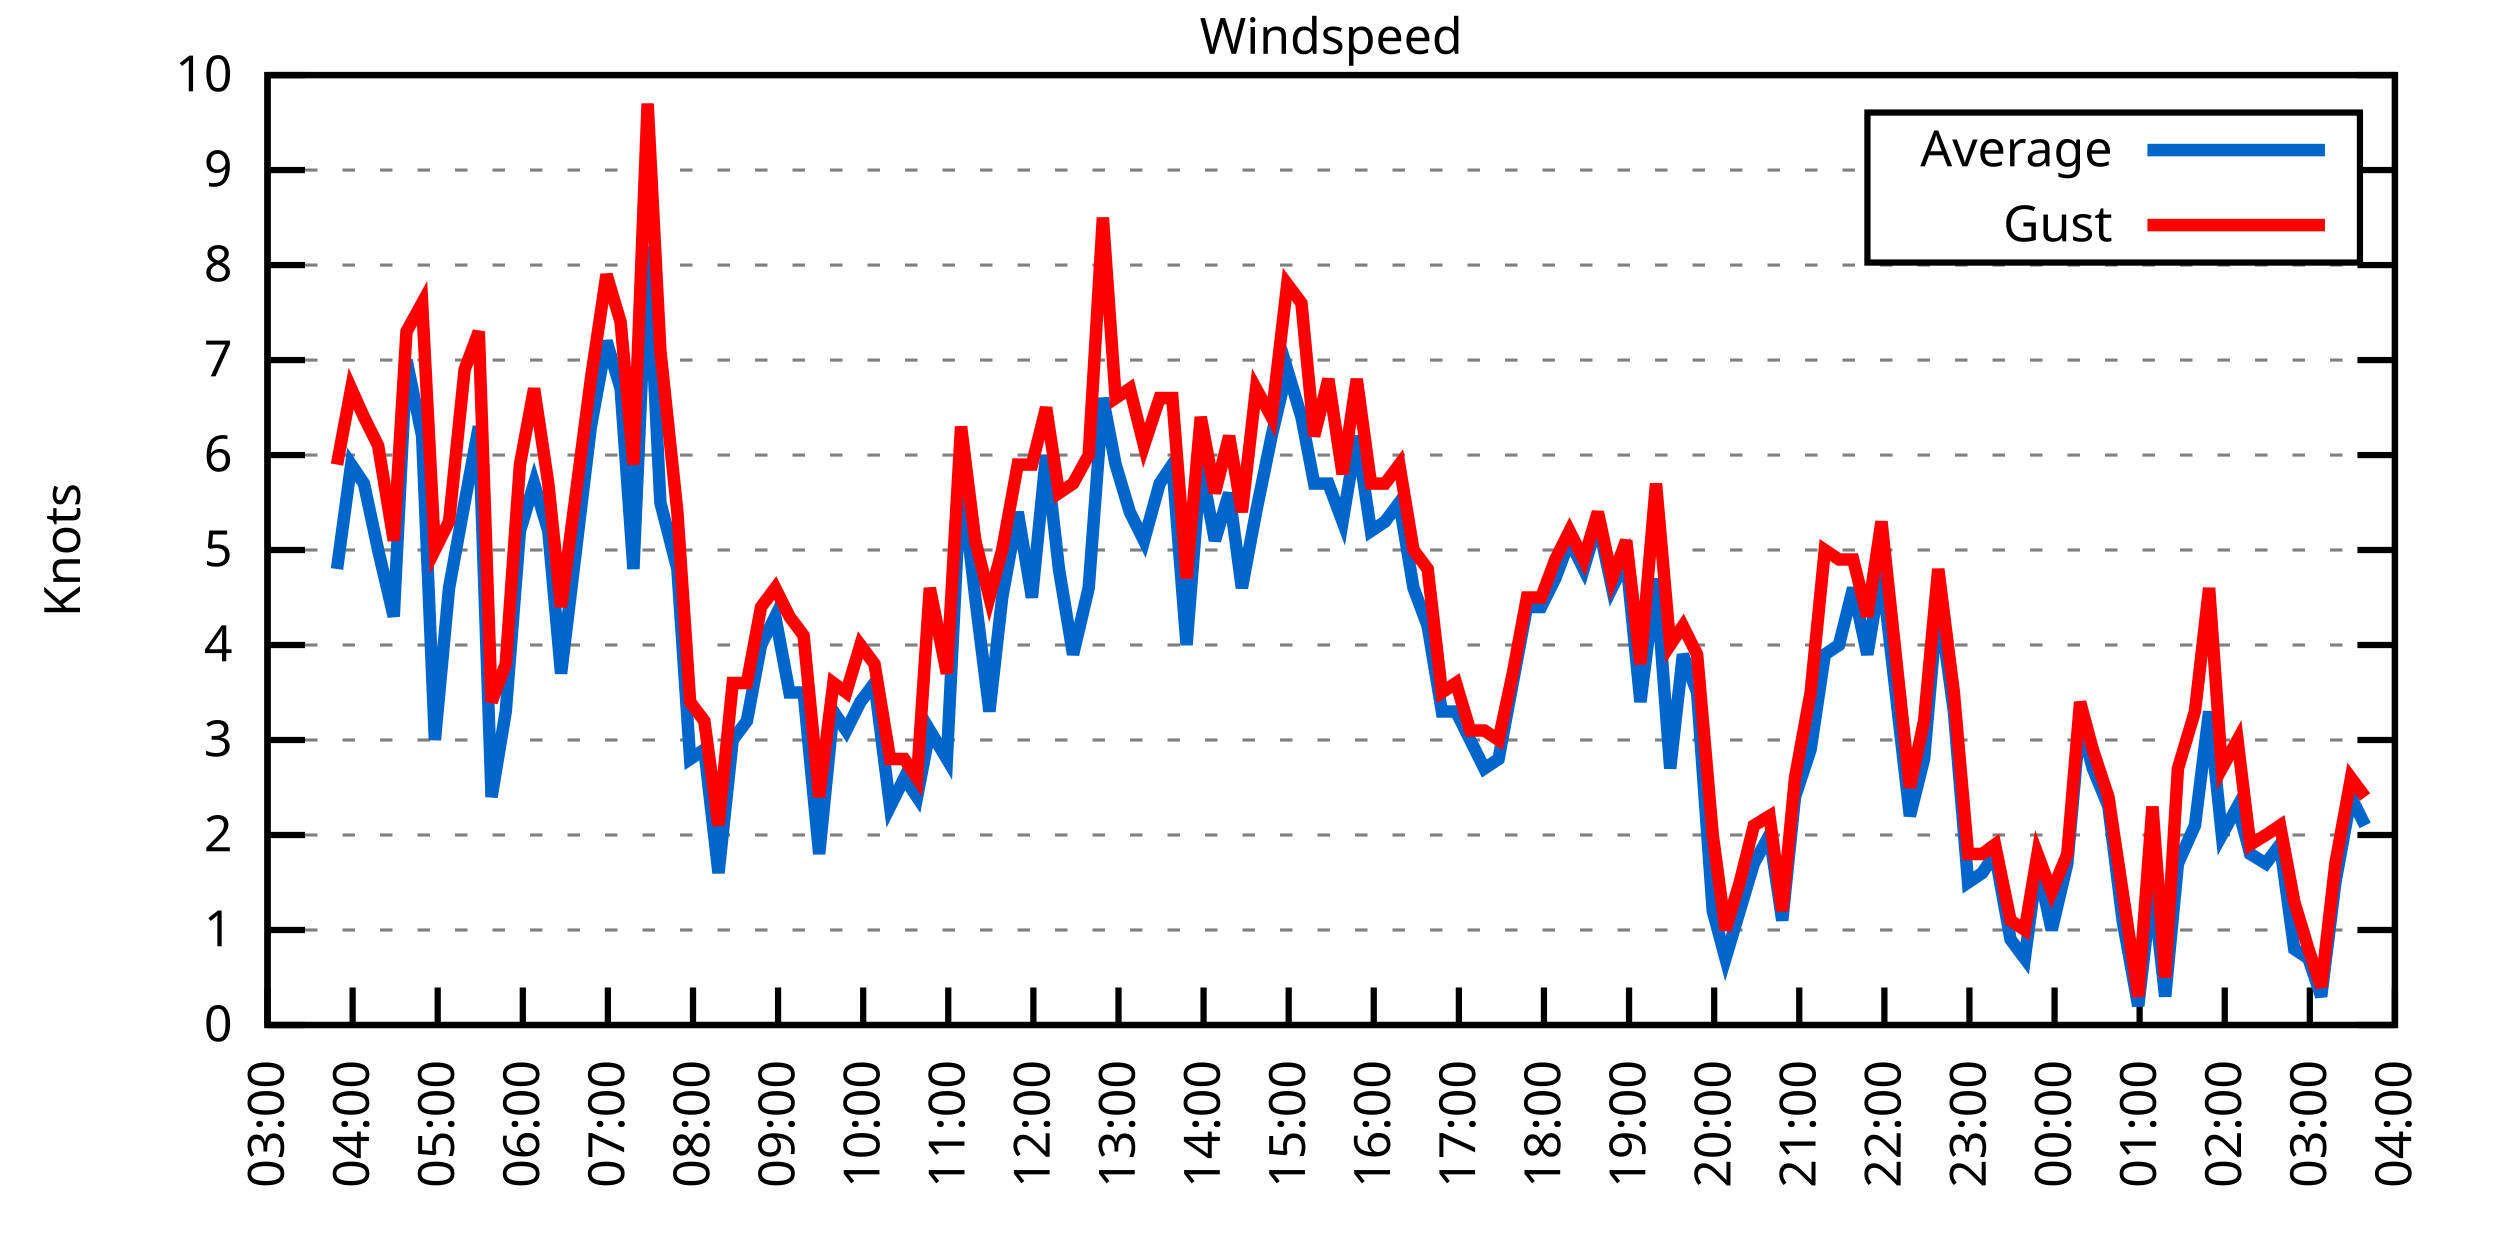
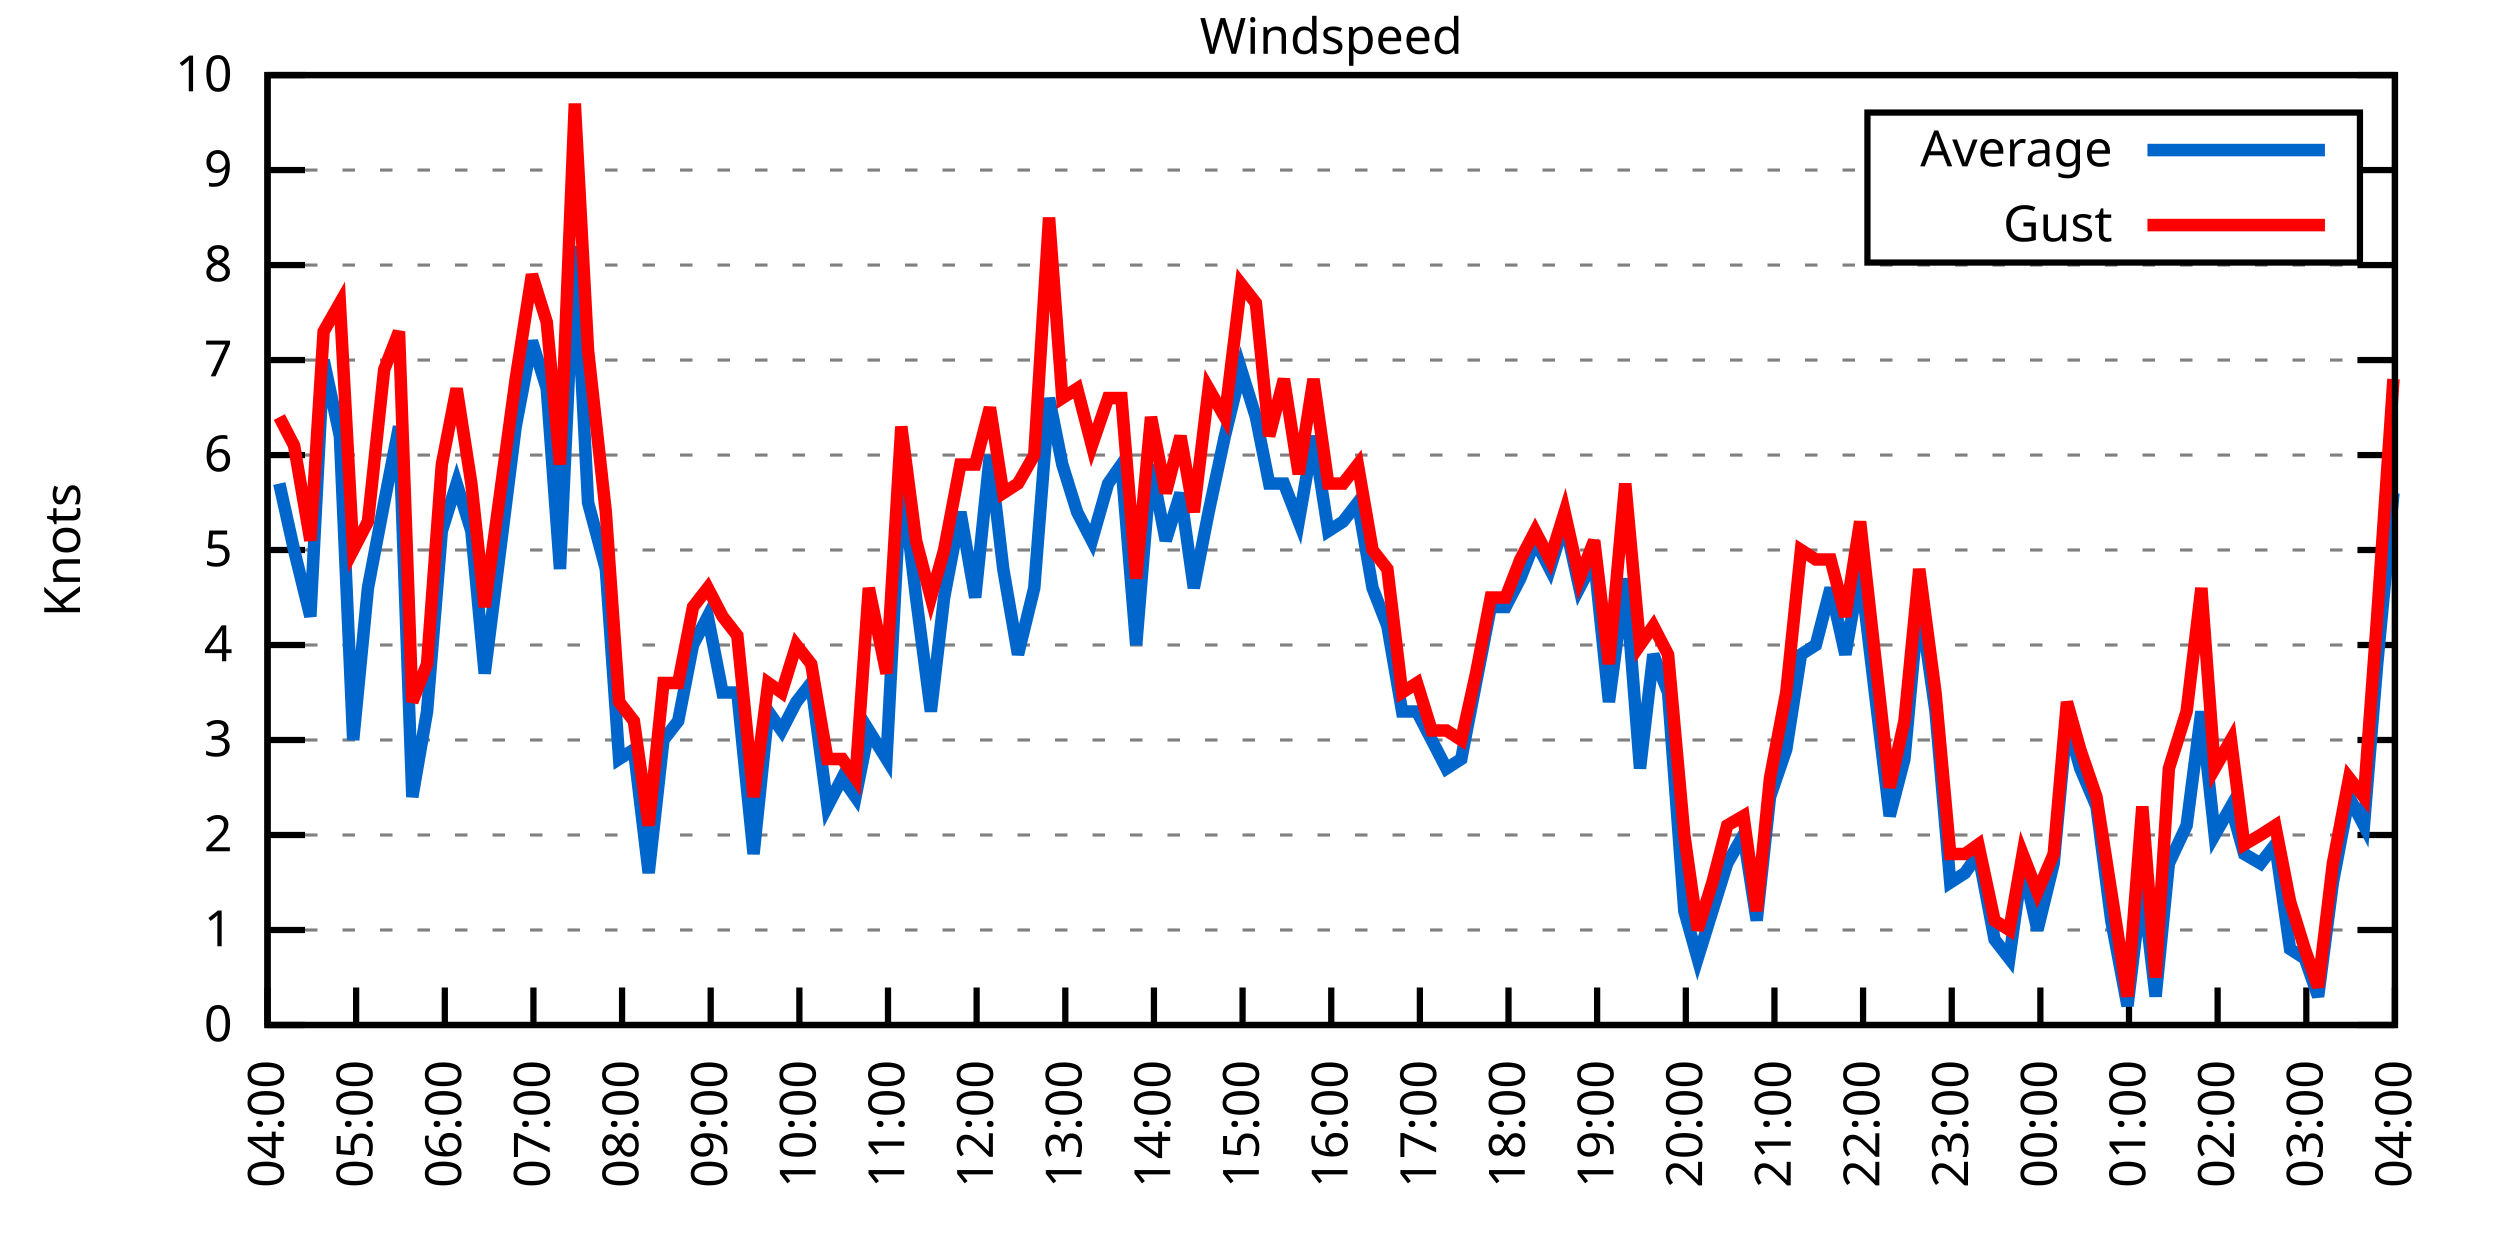
<svg xmlns="http://www.w3.org/2000/svg" xmlns:xlink="http://www.w3.org/1999/xlink" width="400" height="200" viewBox="0 0 400 200">
  <g id="gnuplot_canvas">
    <rect x="0" y="0" width="400" height="200" fill="none" />
    <defs>
      <circle id="gpDot" r="0.5" stroke-width="0.5" stroke="currentColor" />
      <path id="gpPt0" stroke-width="0.333" stroke="currentColor" d="M-1,0 h2 M0,-1 v2" />
      <path id="gpPt1" stroke-width="0.333" stroke="currentColor" d="M-1,-1 L1,1 M1,-1 L-1,1" />
      <path id="gpPt2" stroke-width="0.333" stroke="currentColor" d="M-1,0 L1,0 M0,-1 L0,1 M-1,-1 L1,1 M-1,1 L1,-1" />
      <rect id="gpPt3" stroke-width="0.333" stroke="currentColor" x="-1" y="-1" width="2" height="2" />
      <rect id="gpPt4" stroke-width="0.333" stroke="currentColor" fill="currentColor" x="-1" y="-1" width="2" height="2" />
      <circle id="gpPt5" stroke-width="0.333" stroke="currentColor" cx="0" cy="0" r="1" />
      <use xlink:href="#gpPt5" id="gpPt6" fill="currentColor" stroke="none" />
      <path id="gpPt7" stroke-width="0.333" stroke="currentColor" d="M0,-1.33 L-1.33,0.67 L1.33,0.67 z" />
      <use xlink:href="#gpPt7" id="gpPt8" fill="currentColor" stroke="none" />
      <use xlink:href="#gpPt7" id="gpPt9" stroke="currentColor" transform="rotate(180)" />
      <use xlink:href="#gpPt9" id="gpPt10" fill="currentColor" stroke="none" />
      <use xlink:href="#gpPt3" id="gpPt11" stroke="currentColor" transform="rotate(45)" />
      <use xlink:href="#gpPt11" id="gpPt12" fill="currentColor" stroke="none" />
      <path id="gpPt13" stroke-width="0.333" stroke="currentColor" d="M0,1.330 L1.265,0.411 L0.782,-1.067 L-0.782,-1.076 L-1.265,0.411 z" />
      <use xlink:href="#gpPt13" id="gpPt14" fill="currentColor" stroke="none" />
      <filter id="textbox" filterUnits="objectBoundingBox" x="0" y="0" height="1" width="1">
        <feFlood flood-color="white" flood-opacity="1" result="bgnd" />
        <feComposite in="SourceGraphic" in2="bgnd" operator="atop" />
      </filter>
      <filter id="greybox" filterUnits="objectBoundingBox" x="0" y="0" height="1" width="1">
        <feFlood flood-color="lightgrey" flood-opacity="1" result="grey" />
        <feComposite in="SourceGraphic" in2="grey" operator="atop" />
      </filter>
    </defs>
    <g fill="none" color="white" stroke="currentColor" stroke-width="1.00" stroke-linecap="butt" stroke-linejoin="miter">
</g>
    <g fill="none" color="black" stroke="currentColor" stroke-width="1.00" stroke-linecap="butt" stroke-linejoin="miter">
      <g stroke="none" shape-rendering="crispEdges">
        <polygon fill="rgb(255, 255, 255)" points="42.80,164.00 383.18,164.00 383.18,12.02 42.80,12.02 " />
      </g>
    </g>
    <g fill="none" color="black" stroke="currentColor" stroke-width="1.00" stroke-linecap="butt" stroke-linejoin="miter">
</g>
    <g fill="none" color="black" stroke="black" stroke-width="0.50" stroke-linecap="butt" stroke-linejoin="miter">
</g>
    <g fill="none" color="gray" stroke="currentColor" stroke-width="0.50" stroke-linecap="butt" stroke-linejoin="miter">
      <path stroke="gray" stroke-dasharray="2,4" class="gridline" d="M42.80,164.00 L383.19,164.00  " />
    </g>
    <g fill="none" color="gray" stroke="gray" stroke-width="1.00" stroke-linecap="butt" stroke-linejoin="miter">
</g>
    <g fill="none" color="black" stroke="currentColor" stroke-width="1.00" stroke-linecap="butt" stroke-linejoin="miter">
      <path stroke="black" d="M42.80,164.00 L48.80,164.00 M383.19,164.00 L377.19,164.00  " />
      <g transform="translate(37.20,166.60)" stroke="none" fill="black" font-family="Sans" font-size="8.00" text-anchor="end">
        <text>
          <tspan font-family="Sans"> 0</tspan>
        </text>
      </g>
    </g>
    <g fill="none" color="black" stroke="currentColor" stroke-width="1.00" stroke-linecap="butt" stroke-linejoin="miter">
</g>
    <g fill="none" color="black" stroke="black" stroke-width="0.50" stroke-linecap="butt" stroke-linejoin="miter">
</g>
    <g fill="none" color="gray" stroke="currentColor" stroke-width="0.50" stroke-linecap="butt" stroke-linejoin="miter">
      <path stroke="gray" stroke-dasharray="2,4" class="gridline" d="M42.80,148.80 L383.19,148.80  " />
    </g>
    <g fill="none" color="gray" stroke="gray" stroke-width="1.00" stroke-linecap="butt" stroke-linejoin="miter">
</g>
    <g fill="none" color="black" stroke="currentColor" stroke-width="1.00" stroke-linecap="butt" stroke-linejoin="miter">
      <path stroke="black" d="M42.80,148.80 L48.80,148.80 M383.19,148.80 L377.19,148.80  " />
      <g transform="translate(37.20,151.40)" stroke="none" fill="black" font-family="Sans" font-size="8.00" text-anchor="end">
        <text>
          <tspan font-family="Sans"> 1</tspan>
        </text>
      </g>
    </g>
    <g fill="none" color="black" stroke="currentColor" stroke-width="1.00" stroke-linecap="butt" stroke-linejoin="miter">
</g>
    <g fill="none" color="black" stroke="black" stroke-width="0.50" stroke-linecap="butt" stroke-linejoin="miter">
</g>
    <g fill="none" color="gray" stroke="currentColor" stroke-width="0.50" stroke-linecap="butt" stroke-linejoin="miter">
      <path stroke="gray" stroke-dasharray="2,4" class="gridline" d="M42.80,133.60 L383.19,133.60  " />
    </g>
    <g fill="none" color="gray" stroke="gray" stroke-width="1.00" stroke-linecap="butt" stroke-linejoin="miter">
</g>
    <g fill="none" color="black" stroke="currentColor" stroke-width="1.00" stroke-linecap="butt" stroke-linejoin="miter">
      <path stroke="black" d="M42.80,133.60 L48.80,133.60 M383.19,133.60 L377.19,133.60  " />
      <g transform="translate(37.20,136.20)" stroke="none" fill="black" font-family="Sans" font-size="8.00" text-anchor="end">
        <text>
          <tspan font-family="Sans"> 2</tspan>
        </text>
      </g>
    </g>
    <g fill="none" color="black" stroke="currentColor" stroke-width="1.00" stroke-linecap="butt" stroke-linejoin="miter">
</g>
    <g fill="none" color="black" stroke="black" stroke-width="0.50" stroke-linecap="butt" stroke-linejoin="miter">
</g>
    <g fill="none" color="gray" stroke="currentColor" stroke-width="0.50" stroke-linecap="butt" stroke-linejoin="miter">
      <path stroke="gray" stroke-dasharray="2,4" class="gridline" d="M42.80,118.40 L383.19,118.40  " />
    </g>
    <g fill="none" color="gray" stroke="gray" stroke-width="1.00" stroke-linecap="butt" stroke-linejoin="miter">
</g>
    <g fill="none" color="black" stroke="currentColor" stroke-width="1.00" stroke-linecap="butt" stroke-linejoin="miter">
      <path stroke="black" d="M42.80,118.40 L48.80,118.40 M383.19,118.40 L377.19,118.40  " />
      <g transform="translate(37.20,121.00)" stroke="none" fill="black" font-family="Sans" font-size="8.00" text-anchor="end">
        <text>
          <tspan font-family="Sans"> 3</tspan>
        </text>
      </g>
    </g>
    <g fill="none" color="black" stroke="currentColor" stroke-width="1.00" stroke-linecap="butt" stroke-linejoin="miter">
</g>
    <g fill="none" color="black" stroke="black" stroke-width="0.50" stroke-linecap="butt" stroke-linejoin="miter">
</g>
    <g fill="none" color="gray" stroke="currentColor" stroke-width="0.50" stroke-linecap="butt" stroke-linejoin="miter">
      <path stroke="gray" stroke-dasharray="2,4" class="gridline" d="M42.80,103.20 L383.19,103.20  " />
    </g>
    <g fill="none" color="gray" stroke="gray" stroke-width="1.00" stroke-linecap="butt" stroke-linejoin="miter">
</g>
    <g fill="none" color="black" stroke="currentColor" stroke-width="1.00" stroke-linecap="butt" stroke-linejoin="miter">
      <path stroke="black" d="M42.80,103.20 L48.80,103.20 M383.19,103.20 L377.19,103.20  " />
      <g transform="translate(37.20,105.80)" stroke="none" fill="black" font-family="Sans" font-size="8.00" text-anchor="end">
        <text>
          <tspan font-family="Sans"> 4</tspan>
        </text>
      </g>
    </g>
    <g fill="none" color="black" stroke="currentColor" stroke-width="1.00" stroke-linecap="butt" stroke-linejoin="miter">
</g>
    <g fill="none" color="black" stroke="black" stroke-width="0.50" stroke-linecap="butt" stroke-linejoin="miter">
</g>
    <g fill="none" color="gray" stroke="currentColor" stroke-width="0.50" stroke-linecap="butt" stroke-linejoin="miter">
      <path stroke="gray" stroke-dasharray="2,4" class="gridline" d="M42.80,88.00 L383.19,88.00  " />
    </g>
    <g fill="none" color="gray" stroke="gray" stroke-width="1.00" stroke-linecap="butt" stroke-linejoin="miter">
</g>
    <g fill="none" color="black" stroke="currentColor" stroke-width="1.00" stroke-linecap="butt" stroke-linejoin="miter">
      <path stroke="black" d="M42.80,88.00 L48.80,88.00 M383.19,88.00 L377.19,88.00  " />
      <g transform="translate(37.20,90.60)" stroke="none" fill="black" font-family="Sans" font-size="8.00" text-anchor="end">
        <text>
          <tspan font-family="Sans"> 5</tspan>
        </text>
      </g>
    </g>
    <g fill="none" color="black" stroke="currentColor" stroke-width="1.00" stroke-linecap="butt" stroke-linejoin="miter">
</g>
    <g fill="none" color="black" stroke="black" stroke-width="0.50" stroke-linecap="butt" stroke-linejoin="miter">
</g>
    <g fill="none" color="gray" stroke="currentColor" stroke-width="0.50" stroke-linecap="butt" stroke-linejoin="miter">
      <path stroke="gray" stroke-dasharray="2,4" class="gridline" d="M42.80,72.81 L383.19,72.81  " />
    </g>
    <g fill="none" color="gray" stroke="gray" stroke-width="1.00" stroke-linecap="butt" stroke-linejoin="miter">
</g>
    <g fill="none" color="black" stroke="currentColor" stroke-width="1.00" stroke-linecap="butt" stroke-linejoin="miter">
      <path stroke="black" d="M42.80,72.81 L48.80,72.81 M383.19,72.81 L377.19,72.81  " />
      <g transform="translate(37.20,75.41)" stroke="none" fill="black" font-family="Sans" font-size="8.00" text-anchor="end">
        <text>
          <tspan font-family="Sans"> 6</tspan>
        </text>
      </g>
    </g>
    <g fill="none" color="black" stroke="currentColor" stroke-width="1.00" stroke-linecap="butt" stroke-linejoin="miter">
</g>
    <g fill="none" color="black" stroke="black" stroke-width="0.50" stroke-linecap="butt" stroke-linejoin="miter">
</g>
    <g fill="none" color="gray" stroke="currentColor" stroke-width="0.50" stroke-linecap="butt" stroke-linejoin="miter">
      <path stroke="gray" stroke-dasharray="2,4" class="gridline" d="M42.80,57.61 L383.19,57.61  " />
    </g>
    <g fill="none" color="gray" stroke="gray" stroke-width="1.00" stroke-linecap="butt" stroke-linejoin="miter">
</g>
    <g fill="none" color="black" stroke="currentColor" stroke-width="1.00" stroke-linecap="butt" stroke-linejoin="miter">
      <path stroke="black" d="M42.80,57.61 L48.80,57.61 M383.19,57.61 L377.19,57.61  " />
      <g transform="translate(37.20,60.21)" stroke="none" fill="black" font-family="Sans" font-size="8.00" text-anchor="end">
        <text>
          <tspan font-family="Sans"> 7</tspan>
        </text>
      </g>
    </g>
    <g fill="none" color="black" stroke="currentColor" stroke-width="1.00" stroke-linecap="butt" stroke-linejoin="miter">
</g>
    <g fill="none" color="black" stroke="black" stroke-width="0.50" stroke-linecap="butt" stroke-linejoin="miter">
</g>
    <g fill="none" color="gray" stroke="currentColor" stroke-width="0.50" stroke-linecap="butt" stroke-linejoin="miter">
      <path stroke="gray" stroke-dasharray="2,4" class="gridline" d="M42.80,42.41 L383.19,42.41  " />
    </g>
    <g fill="none" color="gray" stroke="gray" stroke-width="1.00" stroke-linecap="butt" stroke-linejoin="miter">
</g>
    <g fill="none" color="black" stroke="currentColor" stroke-width="1.00" stroke-linecap="butt" stroke-linejoin="miter">
      <path stroke="black" d="M42.80,42.41 L48.80,42.41 M383.19,42.41 L377.19,42.41  " />
      <g transform="translate(37.20,45.01)" stroke="none" fill="black" font-family="Sans" font-size="8.00" text-anchor="end">
        <text>
          <tspan font-family="Sans"> 8</tspan>
        </text>
      </g>
    </g>
    <g fill="none" color="black" stroke="currentColor" stroke-width="1.00" stroke-linecap="butt" stroke-linejoin="miter">
</g>
    <g fill="none" color="black" stroke="black" stroke-width="0.50" stroke-linecap="butt" stroke-linejoin="miter">
</g>
    <g fill="none" color="gray" stroke="currentColor" stroke-width="0.50" stroke-linecap="butt" stroke-linejoin="miter">
      <path stroke="gray" stroke-dasharray="2,4" class="gridline" d="M42.80,27.21 L298.79,27.21 M377.59,27.21 L383.19,27.21  " />
    </g>
    <g fill="none" color="gray" stroke="gray" stroke-width="1.00" stroke-linecap="butt" stroke-linejoin="miter">
</g>
    <g fill="none" color="black" stroke="currentColor" stroke-width="1.00" stroke-linecap="butt" stroke-linejoin="miter">
      <path stroke="black" d="M42.80,27.21 L48.80,27.21 M383.19,27.21 L377.19,27.21  " />
      <g transform="translate(37.20,29.81)" stroke="none" fill="black" font-family="Sans" font-size="8.00" text-anchor="end">
        <text>
          <tspan font-family="Sans"> 9</tspan>
        </text>
      </g>
    </g>
    <g fill="none" color="black" stroke="currentColor" stroke-width="1.00" stroke-linecap="butt" stroke-linejoin="miter">
</g>
    <g fill="none" color="black" stroke="black" stroke-width="0.50" stroke-linecap="butt" stroke-linejoin="miter">
</g>
    <g fill="none" color="gray" stroke="currentColor" stroke-width="0.50" stroke-linecap="butt" stroke-linejoin="miter">
      <path stroke="gray" stroke-dasharray="2,4" class="gridline" d="M42.80,12.01 L383.19,12.01  " />
    </g>
    <g fill="none" color="gray" stroke="gray" stroke-width="1.00" stroke-linecap="butt" stroke-linejoin="miter">
</g>
    <g fill="none" color="black" stroke="currentColor" stroke-width="1.00" stroke-linecap="butt" stroke-linejoin="miter">
      <path stroke="black" d="M42.80,12.01 L48.80,12.01 M383.19,12.01 L377.19,12.01  " />
      <g transform="translate(37.20,14.61)" stroke="none" fill="black" font-family="Sans" font-size="8.00" text-anchor="end">
        <text>
          <tspan font-family="Sans"> 10</tspan>
        </text>
      </g>
    </g>
    <g fill="none" color="black" stroke="currentColor" stroke-width="1.00" stroke-linecap="butt" stroke-linejoin="miter">
      <path stroke="black" d="M42.80,164.00 L42.80,158.00  " />
      <g transform="translate(45.40,169.60) rotate(270.00)" stroke="none" fill="black" font-family="Sans" font-size="8.00" text-anchor="end">
        <text>
-           <tspan font-family="Sans">03:00</tspan>
-         </text>
-       </g>
-     </g>
-     <g fill="none" color="black" stroke="currentColor" stroke-width="1.00" stroke-linecap="butt" stroke-linejoin="miter">
-       <path stroke="black" d="M56.42,164.00 L56.42,158.00  " />
-       <g transform="translate(59.02,169.60) rotate(270.00)" stroke="none" fill="black" font-family="Sans" font-size="8.00" text-anchor="end">
-         <text>
          <tspan font-family="Sans">04:00</tspan>
        </text>
      </g>
    </g>
    <g fill="none" color="black" stroke="currentColor" stroke-width="1.00" stroke-linecap="butt" stroke-linejoin="miter">
-       <path stroke="black" d="M70.03,164.00 L70.03,158.00  " />
-       <g transform="translate(72.63,169.60) rotate(270.00)" stroke="none" fill="black" font-family="Sans" font-size="8.00" text-anchor="end">
+       <path stroke="black" d="M56.98,164.00 L56.98,158.00  " />
+       <g transform="translate(59.58,169.60) rotate(270.00)" stroke="none" fill="black" font-family="Sans" font-size="8.00" text-anchor="end">
        <text>
          <tspan font-family="Sans">05:00</tspan>
        </text>
      </g>
    </g>
    <g fill="none" color="black" stroke="currentColor" stroke-width="1.00" stroke-linecap="butt" stroke-linejoin="miter">
-       <path stroke="black" d="M83.65,164.00 L83.65,158.00  " />
-       <g transform="translate(86.25,169.60) rotate(270.00)" stroke="none" fill="black" font-family="Sans" font-size="8.00" text-anchor="end">
+       <path stroke="black" d="M71.17,164.00 L71.17,158.00  " />
+       <g transform="translate(73.77,169.60) rotate(270.00)" stroke="none" fill="black" font-family="Sans" font-size="8.00" text-anchor="end">
        <text>
          <tspan font-family="Sans">06:00</tspan>
        </text>
      </g>
    </g>
    <g fill="none" color="black" stroke="currentColor" stroke-width="1.00" stroke-linecap="butt" stroke-linejoin="miter">
-       <path stroke="black" d="M97.26,164.00 L97.26,158.00  " />
-       <g transform="translate(99.86,169.60) rotate(270.00)" stroke="none" fill="black" font-family="Sans" font-size="8.00" text-anchor="end">
+       <path stroke="black" d="M85.35,164.00 L85.35,158.00  " />
+       <g transform="translate(87.95,169.60) rotate(270.00)" stroke="none" fill="black" font-family="Sans" font-size="8.00" text-anchor="end">
        <text>
          <tspan font-family="Sans">07:00</tspan>
        </text>
      </g>
    </g>
    <g fill="none" color="black" stroke="currentColor" stroke-width="1.00" stroke-linecap="butt" stroke-linejoin="miter">
-       <path stroke="black" d="M110.88,164.00 L110.88,158.00  " />
-       <g transform="translate(113.48,169.60) rotate(270.00)" stroke="none" fill="black" font-family="Sans" font-size="8.00" text-anchor="end">
+       <path stroke="black" d="M99.53,164.00 L99.53,158.00  " />
+       <g transform="translate(102.13,169.60) rotate(270.00)" stroke="none" fill="black" font-family="Sans" font-size="8.00" text-anchor="end">
        <text>
          <tspan font-family="Sans">08:00</tspan>
        </text>
      </g>
    </g>
    <g fill="none" color="black" stroke="currentColor" stroke-width="1.00" stroke-linecap="butt" stroke-linejoin="miter">
-       <path stroke="black" d="M124.49,164.00 L124.49,158.00  " />
-       <g transform="translate(127.09,169.60) rotate(270.00)" stroke="none" fill="black" font-family="Sans" font-size="8.00" text-anchor="end">
+       <path stroke="black" d="M113.71,164.00 L113.71,158.00  " />
+       <g transform="translate(116.31,169.60) rotate(270.00)" stroke="none" fill="black" font-family="Sans" font-size="8.00" text-anchor="end">
        <text>
          <tspan font-family="Sans">09:00</tspan>
        </text>
      </g>
    </g>
    <g fill="none" color="black" stroke="currentColor" stroke-width="1.00" stroke-linecap="butt" stroke-linejoin="miter">
-       <path stroke="black" d="M138.11,164.00 L138.11,158.00  " />
-       <g transform="translate(140.71,169.60) rotate(270.00)" stroke="none" fill="black" font-family="Sans" font-size="8.00" text-anchor="end">
+       <path stroke="black" d="M127.90,164.00 L127.90,158.00  " />
+       <g transform="translate(130.50,169.60) rotate(270.00)" stroke="none" fill="black" font-family="Sans" font-size="8.00" text-anchor="end">
        <text>
          <tspan font-family="Sans">10:00</tspan>
        </text>
      </g>
    </g>
    <g fill="none" color="black" stroke="currentColor" stroke-width="1.00" stroke-linecap="butt" stroke-linejoin="miter">
-       <path stroke="black" d="M151.72,164.00 L151.72,158.00  " />
-       <g transform="translate(154.32,169.60) rotate(270.00)" stroke="none" fill="black" font-family="Sans" font-size="8.00" text-anchor="end">
+       <path stroke="black" d="M142.08,164.00 L142.08,158.00  " />
+       <g transform="translate(144.68,169.60) rotate(270.00)" stroke="none" fill="black" font-family="Sans" font-size="8.00" text-anchor="end">
        <text>
          <tspan font-family="Sans">11:00</tspan>
        </text>
      </g>
    </g>
    <g fill="none" color="black" stroke="currentColor" stroke-width="1.00" stroke-linecap="butt" stroke-linejoin="miter">
-       <path stroke="black" d="M165.34,164.00 L165.34,158.00  " />
-       <g transform="translate(167.94,169.60) rotate(270.00)" stroke="none" fill="black" font-family="Sans" font-size="8.00" text-anchor="end">
+       <path stroke="black" d="M156.26,164.00 L156.26,158.00  " />
+       <g transform="translate(158.86,169.60) rotate(270.00)" stroke="none" fill="black" font-family="Sans" font-size="8.00" text-anchor="end">
        <text>
          <tspan font-family="Sans">12:00</tspan>
        </text>
      </g>
    </g>
    <g fill="none" color="black" stroke="currentColor" stroke-width="1.00" stroke-linecap="butt" stroke-linejoin="miter">
-       <path stroke="black" d="M178.96,164.00 L178.96,158.00  " />
-       <g transform="translate(181.56,169.60) rotate(270.00)" stroke="none" fill="black" font-family="Sans" font-size="8.00" text-anchor="end">
+       <path stroke="black" d="M170.45,164.00 L170.45,158.00  " />
+       <g transform="translate(173.05,169.60) rotate(270.00)" stroke="none" fill="black" font-family="Sans" font-size="8.00" text-anchor="end">
        <text>
          <tspan font-family="Sans">13:00</tspan>
        </text>
      </g>
    </g>
    <g fill="none" color="black" stroke="currentColor" stroke-width="1.00" stroke-linecap="butt" stroke-linejoin="miter">
-       <path stroke="black" d="M192.57,164.00 L192.57,158.00  " />
-       <g transform="translate(195.17,169.60) rotate(270.00)" stroke="none" fill="black" font-family="Sans" font-size="8.00" text-anchor="end">
+       <path stroke="black" d="M184.63,164.00 L184.63,158.00  " />
+       <g transform="translate(187.23,169.60) rotate(270.00)" stroke="none" fill="black" font-family="Sans" font-size="8.00" text-anchor="end">
        <text>
          <tspan font-family="Sans">14:00</tspan>
        </text>
      </g>
    </g>
    <g fill="none" color="black" stroke="currentColor" stroke-width="1.00" stroke-linecap="butt" stroke-linejoin="miter">
-       <path stroke="black" d="M206.19,164.00 L206.19,158.00  " />
-       <g transform="translate(208.79,169.60) rotate(270.00)" stroke="none" fill="black" font-family="Sans" font-size="8.00" text-anchor="end">
+       <path stroke="black" d="M198.81,164.00 L198.81,158.00  " />
+       <g transform="translate(201.41,169.60) rotate(270.00)" stroke="none" fill="black" font-family="Sans" font-size="8.00" text-anchor="end">
        <text>
          <tspan font-family="Sans">15:00</tspan>
        </text>
      </g>
    </g>
    <g fill="none" color="black" stroke="currentColor" stroke-width="1.00" stroke-linecap="butt" stroke-linejoin="miter">
-       <path stroke="black" d="M219.80,164.00 L219.80,158.00  " />
-       <g transform="translate(222.40,169.60) rotate(270.00)" stroke="none" fill="black" font-family="Sans" font-size="8.00" text-anchor="end">
+       <path stroke="black" d="M213.00,164.00 L213.00,158.00  " />
+       <g transform="translate(215.60,169.60) rotate(270.00)" stroke="none" fill="black" font-family="Sans" font-size="8.00" text-anchor="end">
        <text>
          <tspan font-family="Sans">16:00</tspan>
        </text>
      </g>
    </g>
    <g fill="none" color="black" stroke="currentColor" stroke-width="1.00" stroke-linecap="butt" stroke-linejoin="miter">
-       <path stroke="black" d="M233.42,164.00 L233.42,158.00  " />
-       <g transform="translate(236.02,169.60) rotate(270.00)" stroke="none" fill="black" font-family="Sans" font-size="8.00" text-anchor="end">
+       <path stroke="black" d="M227.18,164.00 L227.18,158.00  " />
+       <g transform="translate(229.78,169.60) rotate(270.00)" stroke="none" fill="black" font-family="Sans" font-size="8.00" text-anchor="end">
        <text>
          <tspan font-family="Sans">17:00</tspan>
        </text>
      </g>
    </g>
    <g fill="none" color="black" stroke="currentColor" stroke-width="1.00" stroke-linecap="butt" stroke-linejoin="miter">
-       <path stroke="black" d="M247.03,164.00 L247.03,158.00  " />
-       <g transform="translate(249.63,169.60) rotate(270.00)" stroke="none" fill="black" font-family="Sans" font-size="8.00" text-anchor="end">
+       <path stroke="black" d="M241.36,164.00 L241.36,158.00  " />
+       <g transform="translate(243.96,169.60) rotate(270.00)" stroke="none" fill="black" font-family="Sans" font-size="8.00" text-anchor="end">
        <text>
          <tspan font-family="Sans">18:00</tspan>
        </text>
      </g>
    </g>
    <g fill="none" color="black" stroke="currentColor" stroke-width="1.00" stroke-linecap="butt" stroke-linejoin="miter">
-       <path stroke="black" d="M260.65,164.00 L260.65,158.00  " />
-       <g transform="translate(263.25,169.60) rotate(270.00)" stroke="none" fill="black" font-family="Sans" font-size="8.00" text-anchor="end">
+       <path stroke="black" d="M255.54,164.00 L255.54,158.00  " />
+       <g transform="translate(258.14,169.60) rotate(270.00)" stroke="none" fill="black" font-family="Sans" font-size="8.00" text-anchor="end">
        <text>
          <tspan font-family="Sans">19:00</tspan>
        </text>
      </g>
    </g>
    <g fill="none" color="black" stroke="currentColor" stroke-width="1.00" stroke-linecap="butt" stroke-linejoin="miter">
-       <path stroke="black" d="M274.27,164.00 L274.27,158.00  " />
-       <g transform="translate(276.87,169.60) rotate(270.00)" stroke="none" fill="black" font-family="Sans" font-size="8.00" text-anchor="end">
+       <path stroke="black" d="M269.73,164.00 L269.73,158.00  " />
+       <g transform="translate(272.33,169.60) rotate(270.00)" stroke="none" fill="black" font-family="Sans" font-size="8.00" text-anchor="end">
        <text>
          <tspan font-family="Sans">20:00</tspan>
        </text>
      </g>
    </g>
    <g fill="none" color="black" stroke="currentColor" stroke-width="1.00" stroke-linecap="butt" stroke-linejoin="miter">
-       <path stroke="black" d="M287.88,164.00 L287.88,158.00  " />
-       <g transform="translate(290.48,169.60) rotate(270.00)" stroke="none" fill="black" font-family="Sans" font-size="8.00" text-anchor="end">
+       <path stroke="black" d="M283.91,164.00 L283.91,158.00  " />
+       <g transform="translate(286.51,169.60) rotate(270.00)" stroke="none" fill="black" font-family="Sans" font-size="8.00" text-anchor="end">
        <text>
          <tspan font-family="Sans">21:00</tspan>
        </text>
      </g>
    </g>
    <g fill="none" color="black" stroke="currentColor" stroke-width="1.00" stroke-linecap="butt" stroke-linejoin="miter">
-       <path stroke="black" d="M301.50,164.00 L301.50,158.00  " />
-       <g transform="translate(304.10,169.60) rotate(270.00)" stroke="none" fill="black" font-family="Sans" font-size="8.00" text-anchor="end">
+       <path stroke="black" d="M298.09,164.00 L298.09,158.00  " />
+       <g transform="translate(300.69,169.60) rotate(270.00)" stroke="none" fill="black" font-family="Sans" font-size="8.00" text-anchor="end">
        <text>
          <tspan font-family="Sans">22:00</tspan>
        </text>
      </g>
    </g>
    <g fill="none" color="black" stroke="currentColor" stroke-width="1.00" stroke-linecap="butt" stroke-linejoin="miter">
-       <path stroke="black" d="M315.11,164.00 L315.11,158.00  " />
-       <g transform="translate(317.71,169.60) rotate(270.00)" stroke="none" fill="black" font-family="Sans" font-size="8.00" text-anchor="end">
+       <path stroke="black" d="M312.28,164.00 L312.28,158.00  " />
+       <g transform="translate(314.88,169.60) rotate(270.00)" stroke="none" fill="black" font-family="Sans" font-size="8.00" text-anchor="end">
        <text>
          <tspan font-family="Sans">23:00</tspan>
        </text>
      </g>
    </g>
    <g fill="none" color="black" stroke="currentColor" stroke-width="1.00" stroke-linecap="butt" stroke-linejoin="miter">
-       <path stroke="black" d="M328.73,164.00 L328.73,158.00  " />
-       <g transform="translate(331.33,169.60) rotate(270.00)" stroke="none" fill="black" font-family="Sans" font-size="8.00" text-anchor="end">
+       <path stroke="black" d="M326.46,164.00 L326.46,158.00  " />
+       <g transform="translate(329.06,169.60) rotate(270.00)" stroke="none" fill="black" font-family="Sans" font-size="8.00" text-anchor="end">
        <text>
          <tspan font-family="Sans">00:00</tspan>
        </text>
      </g>
    </g>
    <g fill="none" color="black" stroke="currentColor" stroke-width="1.00" stroke-linecap="butt" stroke-linejoin="miter">
-       <path stroke="black" d="M342.34,164.00 L342.34,158.00  " />
-       <g transform="translate(344.94,169.60) rotate(270.00)" stroke="none" fill="black" font-family="Sans" font-size="8.00" text-anchor="end">
+       <path stroke="black" d="M340.64,164.00 L340.64,158.00  " />
+       <g transform="translate(343.24,169.60) rotate(270.00)" stroke="none" fill="black" font-family="Sans" font-size="8.00" text-anchor="end">
        <text>
          <tspan font-family="Sans">01:00</tspan>
        </text>
      </g>
    </g>
    <g fill="none" color="black" stroke="currentColor" stroke-width="1.00" stroke-linecap="butt" stroke-linejoin="miter">
-       <path stroke="black" d="M355.96,164.00 L355.96,158.00  " />
-       <g transform="translate(358.56,169.60) rotate(270.00)" stroke="none" fill="black" font-family="Sans" font-size="8.00" text-anchor="end">
+       <path stroke="black" d="M354.82,164.00 L354.82,158.00  " />
+       <g transform="translate(357.42,169.60) rotate(270.00)" stroke="none" fill="black" font-family="Sans" font-size="8.00" text-anchor="end">
        <text>
          <tspan font-family="Sans">02:00</tspan>
        </text>
      </g>
    </g>
    <g fill="none" color="black" stroke="currentColor" stroke-width="1.00" stroke-linecap="butt" stroke-linejoin="miter">
-       <path stroke="black" d="M369.57,164.00 L369.57,158.00  " />
-       <g transform="translate(372.17,169.60) rotate(270.00)" stroke="none" fill="black" font-family="Sans" font-size="8.00" text-anchor="end">
+       <path stroke="black" d="M369.01,164.00 L369.01,158.00  " />
+       <g transform="translate(371.61,169.60) rotate(270.00)" stroke="none" fill="black" font-family="Sans" font-size="8.00" text-anchor="end">
        <text>
          <tspan font-family="Sans">03:00</tspan>
        </text>
      </g>
    </g>
    <g fill="none" color="black" stroke="currentColor" stroke-width="1.00" stroke-linecap="butt" stroke-linejoin="miter">
      <path stroke="black" d="M383.19,164.00 L383.19,158.00  " />
      <g transform="translate(385.79,169.60) rotate(270.00)" stroke="none" fill="black" font-family="Sans" font-size="8.00" text-anchor="end">
        <text>
          <tspan font-family="Sans">04:00</tspan>
        </text>
      </g>
    </g>
    <g fill="none" color="black" stroke="currentColor" stroke-width="1.00" stroke-linecap="butt" stroke-linejoin="miter">
</g>
    <g fill="none" color="black" stroke="currentColor" stroke-width="1.00" stroke-linecap="butt" stroke-linejoin="miter">
      <path stroke="black" d="M42.80,12.01 L42.80,164.00 L383.19,164.00 L383.19,12.01 L42.80,12.01 Z  " />
    </g>
    <g fill="none" color="black" stroke="currentColor" stroke-width="1.00" stroke-linecap="butt" stroke-linejoin="miter">
</g>
    <g fill="none" color="black" stroke="currentColor" stroke-width="1.00" stroke-linecap="butt" stroke-linejoin="miter">
      <path stroke="black" d="M298.79,42.01 L298.79,18.01 L377.59,18.01 L377.59,42.01 L298.79,42.01 Z  " />
    </g>
    <g id="Windspeed_plot_1">
      <g fill="none" color="white" stroke="black" stroke-width="2.00" stroke-linecap="butt" stroke-linejoin="miter">
</g>
      <g fill="none" color="black" stroke="currentColor" stroke-width="2.00" stroke-linecap="butt" stroke-linejoin="miter">
        <g transform="translate(337.99,26.61)" stroke="none" fill="black" font-family="Sans" font-size="8.00" text-anchor="end">
          <text>
            <tspan font-family="Sans">Average</tspan>
          </text>
        </g>
      </g>
      <g fill="none" color="black" stroke="currentColor" stroke-width="2.00" stroke-linecap="butt" stroke-linejoin="miter">
-         <path stroke="rgb(  0, 102, 204)" d="M343.59,24.01 L371.99,24.01 M53.92,91.04 L56.19,74.33 L58.23,77.37 L60.50,88.00 L63.00,98.64 L65.04,57.61   L67.54,69.77 L69.58,118.40 L71.85,94.08 L74.34,80.41 L76.61,68.25 L78.65,127.52 L80.92,113.84 L83.19,84.97   L85.46,77.37 L87.73,84.97 L89.77,107.76 L94.54,68.25 L97.04,54.57 L99.30,62.17 L101.35,91.04 L103.62,39.37   L105.66,80.41 L108.38,91.04 L110.42,121.44 L112.69,119.92 L114.96,139.68 L117.23,118.40 L119.50,115.36 L121.77,103.20   L124.04,98.64 L126.31,110.80 L128.58,110.80 L131.07,136.64 L133.34,113.84 L135.39,116.88 L137.66,112.32 L139.92,109.28   L142.42,129.04 L144.69,124.48 L146.73,127.52 L148.77,116.88 L151.50,121.44 L153.77,75.85 L156.04,95.60 L158.31,113.84   L160.35,95.60 L162.84,81.93 L165.11,95.60 L167.38,72.81 L169.43,91.04 L171.69,104.72 L174.19,94.08 L176.46,63.69   L178.50,74.33 L180.77,81.93 L183.04,86.49 L185.54,77.37 L187.58,74.33 L189.85,103.20 L192.12,74.33 L194.39,86.49   L196.66,78.89 L198.70,94.08 L200.97,81.93 L203.46,69.77 L205.96,59.13 L208.23,66.73 L210.27,77.37 L212.54,77.37   L214.81,83.45 L217.08,69.77 L219.35,84.97 L221.62,83.45 L223.89,80.41 L226.16,94.08 L228.43,100.16 L230.70,113.84   L232.96,113.84 L235.23,118.40 L237.50,122.96 L239.77,121.44 L242.04,109.28 L244.31,97.12 L246.58,97.12 L248.85,92.56   L251.12,86.49 L253.39,91.04 L255.66,83.45 L257.93,94.08 L260.20,89.52 L262.47,112.32 L264.96,92.56 L267.23,122.96   L269.27,104.72 L271.54,110.80 L274.04,145.76 L276.08,153.36 L278.35,145.76 L280.62,138.16 L283.12,133.60 L285.16,147.28   L287.20,127.52 L289.70,119.92 L291.97,104.72 L294.23,103.20 L296.50,94.08 L298.77,104.72 L301.04,91.04 L303.31,110.80   L305.58,130.56 L307.85,121.44 L310.12,95.60 L312.62,113.84 L314.89,141.20 L317.15,139.68 L319.20,136.64 L321.69,150.32   L323.96,153.36 L326.00,138.16 L328.27,148.80 L330.77,138.16 L332.81,115.36 L334.85,122.96 L337.35,129.04 L339.62,147.28   L342.12,160.96 L344.39,141.20 L346.43,159.44 L348.47,138.16 L351.19,132.08 L353.46,113.84 L355.50,133.60 L358.00,129.04   L360.04,136.64 L362.54,138.16 L364.81,135.12 L367.08,151.84 L369.35,153.36 L371.39,159.44 L373.66,141.20 L376.16,127.52   L378.42,132.08  " />
+         <path stroke="rgb(  0, 102, 204)" d="M343.59,24.01 L371.99,24.01 M44.69,77.37 L47.05,88.00 L49.66,98.64 L51.78,57.61 L54.38,69.77 L56.51,118.40   L58.87,94.08 L61.47,80.41 L63.84,68.25 L65.97,127.52 L68.33,113.84 L70.69,84.97 L73.06,77.37 L75.42,84.97   L77.55,107.76 L82.51,68.25 L85.11,54.57 L87.48,62.17 L89.60,91.04 L91.97,39.37 L94.09,80.41 L96.93,91.04   L99.06,121.44 L101.42,119.92 L103.79,139.68 L106.15,118.40 L108.51,115.36 L110.88,103.20 L113.24,98.64 L115.61,110.80   L117.97,110.80 L120.57,136.64 L122.93,113.84 L125.06,116.88 L127.42,112.32 L129.79,109.28 L132.39,129.04 L134.75,124.48   L136.88,127.52 L139.01,116.88 L141.84,121.44 L144.21,75.85 L146.57,95.60 L148.94,113.84 L151.06,95.60 L153.66,81.93   L156.03,95.60 L158.39,72.81 L160.52,91.04 L162.88,104.72 L165.48,94.08 L167.85,63.69 L169.97,74.33 L172.34,81.93   L174.70,86.49 L177.30,77.37 L179.43,74.33 L181.79,103.20 L184.16,74.33 L186.52,86.49 L188.88,78.89 L191.01,94.08   L193.38,81.93 L195.98,69.77 L198.58,59.13 L200.94,66.73 L203.07,77.37 L205.43,77.37 L207.79,83.45 L210.16,69.77   L212.52,84.97 L214.89,83.45 L217.25,80.41 L219.61,94.08 L221.98,100.16 L224.34,113.84 L226.71,113.84 L229.07,118.40   L231.43,122.96 L233.80,121.44 L236.16,109.28 L238.52,97.12 L240.89,97.12 L243.25,92.56 L245.62,86.49 L247.98,91.04   L250.34,83.45 L252.71,94.08 L255.07,89.52 L257.43,112.32 L260.04,92.56 L262.40,122.96 L264.53,104.72 L266.89,110.80   L269.49,145.76 L271.62,153.36 L273.98,145.76 L276.35,138.16 L278.95,133.60 L281.07,147.28 L283.20,127.52 L285.80,119.92   L288.16,104.72 L290.53,103.20 L292.89,94.08 L295.26,104.72 L297.62,91.04 L299.98,110.80 L302.35,130.56 L304.71,121.44   L307.08,95.60 L309.68,113.84 L312.04,141.20 L314.40,139.68 L316.53,136.64 L319.13,150.32 L321.49,153.36 L323.62,138.16   L325.99,148.80 L328.59,138.16 L330.71,115.36 L332.84,122.96 L335.44,129.04 L337.80,147.28 L340.40,160.96 L342.77,141.20   L344.90,159.44 L347.02,138.16 L349.86,132.08 L352.22,113.84 L354.35,133.60 L356.95,129.04 L359.08,136.64 L361.68,138.16   L364.04,135.12 L366.41,151.84 L368.77,153.36 L370.90,159.44 L373.26,141.20 L375.86,127.52 L378.23,132.08 L380.35,106.24   L382.95,78.89  " />
      </g>
    </g>
    <g id="Windspeed_plot_2">
      <g fill="none" color="black" stroke="currentColor" stroke-width="2.00" stroke-linecap="butt" stroke-linejoin="miter">
        <g transform="translate(337.99,38.61)" stroke="none" fill="black" font-family="Sans" font-size="8.00" text-anchor="end">
          <text>
            <tspan font-family="Sans">Gust</tspan>
          </text>
        </g>
      </g>
      <g fill="none" color="black" stroke="currentColor" stroke-width="2.00" stroke-linecap="butt" stroke-linejoin="miter">
-         <path stroke="rgb(255,   0,   0)" d="M343.59,36.01 L371.99,36.01 M53.92,74.33 L56.19,62.17 L58.23,66.73 L60.50,71.29 L63.00,86.49 L65.04,53.05   L67.54,48.49 L69.58,88.00 L71.85,83.45 L74.34,59.13 L76.61,53.05 L78.65,112.32 L80.92,106.24 L83.19,74.33   L85.46,62.17 L87.73,77.37 L89.77,97.12 L94.54,60.65 L97.04,43.93 L99.30,51.53 L101.35,74.33 L103.62,16.57   L105.66,56.09 L108.38,81.93 L110.42,112.32 L112.69,115.36 L114.96,132.08 L117.23,109.28 L119.50,109.28 L121.77,97.12   L124.04,94.08 L126.31,98.64 L128.58,101.68 L131.07,127.52 L133.34,109.28 L135.39,110.80 L137.66,103.20 L139.92,106.24   L142.42,121.44 L144.69,121.44 L146.73,124.48 L148.77,94.08 L151.50,107.76 L153.77,68.25 L156.04,86.49 L158.31,95.60   L160.35,88.00 L162.84,74.33 L165.11,74.33 L167.38,65.21 L169.43,78.89 L171.69,77.37 L174.19,72.81 L176.46,34.81   L178.50,63.69 L180.77,62.17 L183.04,71.29 L185.54,63.69 L187.58,63.69 L189.85,92.56 L192.12,66.73 L194.39,78.89   L196.66,69.77 L198.70,81.93 L200.97,62.17 L203.46,66.73 L205.96,45.45 L208.23,48.49 L210.27,69.77 L212.54,60.65   L214.81,75.85 L217.08,60.65 L219.35,77.37 L221.62,77.37 L223.89,74.33 L226.16,88.00 L228.43,91.04 L230.70,110.80   L232.96,109.28 L235.23,116.88 L237.50,116.88 L239.77,118.40 L242.04,107.76 L244.31,95.60 L246.58,95.60 L248.85,89.52   L251.12,84.97 L253.39,89.52 L255.66,81.93 L257.93,92.56 L260.20,86.49 L262.47,106.24 L264.96,77.37 L267.23,103.20   L269.27,100.16 L271.54,104.72 L274.04,133.60 L276.08,148.80 L278.35,141.20 L280.62,132.08 L283.12,130.56 L285.16,145.76   L287.20,124.48 L289.70,110.80 L291.97,88.00 L294.23,89.52 L296.50,89.52 L298.77,98.64 L301.04,83.45 L303.31,104.72   L305.58,126.00 L307.85,115.36 L310.12,91.04 L312.62,110.80 L314.89,136.64 L317.15,136.64 L319.20,135.12 L321.69,147.28   L323.96,148.80 L326.00,136.64 L328.27,142.72 L330.77,136.64 L332.81,112.32 L334.85,119.92 L337.35,127.52 L339.62,142.72   L342.12,159.44 L344.39,129.04 L346.43,156.40 L348.47,122.96 L351.19,113.84 L353.46,94.08 L355.50,122.96 L358.00,118.40   L360.04,135.12 L362.54,133.60 L364.81,132.08 L367.08,144.24 L369.35,151.84 L371.39,157.92 L373.66,138.16 L376.16,124.48   L378.42,127.52  " />
+         <path stroke="rgb(255,   0,   0)" d="M343.59,36.01 L371.99,36.01 M44.69,66.73 L47.05,71.29 L49.66,86.49 L51.78,53.05 L54.38,48.49 L56.51,88.00   L58.87,83.45 L61.47,59.13 L63.84,53.05 L65.97,112.32 L68.33,106.24 L70.69,74.33 L73.06,62.17 L75.42,77.37   L77.55,97.12 L82.51,60.65 L85.11,43.93 L87.48,51.53 L89.60,74.33 L91.97,16.57 L94.09,56.09 L96.93,81.93   L99.06,112.32 L101.42,115.36 L103.79,132.08 L106.15,109.28 L108.51,109.28 L110.88,97.12 L113.24,94.08 L115.61,98.64   L117.97,101.68 L120.57,127.52 L122.93,109.28 L125.06,110.80 L127.42,103.20 L129.79,106.24 L132.39,121.44 L134.75,121.44   L136.88,124.48 L139.01,94.08 L141.84,107.76 L144.21,68.25 L146.57,86.49 L148.94,95.60 L151.06,88.00 L153.66,74.33   L156.03,74.33 L158.39,65.21 L160.52,78.89 L162.88,77.37 L165.48,72.81 L167.85,34.81 L169.97,63.69 L172.34,62.17   L174.70,71.29 L177.30,63.69 L179.43,63.69 L181.79,92.56 L184.16,66.73 L186.52,78.89 L188.88,69.77 L191.01,81.93   L193.38,62.17 L195.98,66.73 L198.58,45.45 L200.94,48.49 L203.07,69.77 L205.43,60.65 L207.79,75.85 L210.16,60.65   L212.52,77.37 L214.89,77.37 L217.25,74.33 L219.61,88.00 L221.98,91.04 L224.34,110.80 L226.71,109.28 L229.07,116.88   L231.43,116.88 L233.80,118.40 L236.16,107.76 L238.52,95.60 L240.89,95.60 L243.25,89.52 L245.62,84.97 L247.98,89.52   L250.34,81.93 L252.71,92.56 L255.07,86.49 L257.43,106.24 L260.04,77.37 L262.40,103.20 L264.53,100.16 L266.89,104.72   L269.49,133.60 L271.62,148.80 L273.98,141.20 L276.35,132.08 L278.95,130.56 L281.07,145.76 L283.20,124.48 L285.80,110.80   L288.16,88.00 L290.53,89.52 L292.89,89.52 L295.26,98.64 L297.62,83.45 L299.98,104.72 L302.35,126.00 L304.71,115.36   L307.08,91.04 L309.68,110.80 L312.04,136.64 L314.40,136.64 L316.53,135.12 L319.13,147.28 L321.49,148.80 L323.62,136.64   L325.99,142.72 L328.59,136.64 L330.71,112.32 L332.84,119.92 L335.44,127.52 L337.80,142.72 L340.40,159.44 L342.77,129.04   L344.90,156.40 L347.02,122.96 L349.86,113.84 L352.22,94.08 L354.35,122.96 L356.95,118.40 L359.08,135.12 L361.68,133.60   L364.04,132.08 L366.41,144.24 L368.77,151.84 L370.90,157.92 L373.26,138.16 L375.86,124.48 L378.23,127.52 L380.35,98.64   L382.95,60.65  " />
      </g>
    </g>
    <g fill="none" color="black" stroke="currentColor" stroke-width="2.00" stroke-linecap="butt" stroke-linejoin="miter">
</g>
    <g fill="none" color="black" stroke="black" stroke-width="1.00" stroke-linecap="butt" stroke-linejoin="miter">
</g>
    <g fill="none" color="black" stroke="currentColor" stroke-width="1.00" stroke-linecap="butt" stroke-linejoin="miter">
      <path stroke="black" d="M42.80,12.01 L42.80,164.00 L383.19,164.00 L383.19,12.01 L42.80,12.01 Z  " />
      <g transform="translate(12.80,88.01) rotate(270.00)" stroke="none" fill="black" font-family="Sans" font-size="8.00" text-anchor="middle">
        <text>
          <tspan font-family="Sans">Knots</tspan>
        </text>
      </g>
    </g>
    <g fill="none" color="black" stroke="currentColor" stroke-width="1.00" stroke-linecap="butt" stroke-linejoin="miter">
</g>
    <g fill="none" color="black" stroke="currentColor" stroke-width="1.00" stroke-linecap="butt" stroke-linejoin="miter">
      <g transform="translate(212.99,8.61)" stroke="none" fill="black" font-family="Sans" font-size="8.00" text-anchor="middle">
        <text>
          <tspan font-family="Sans">Windspeed</tspan>
        </text>
      </g>
    </g>
    <g fill="none" color="black" stroke="currentColor" stroke-width="1.00" stroke-linecap="butt" stroke-linejoin="miter">
</g>
  </g>
</svg>
